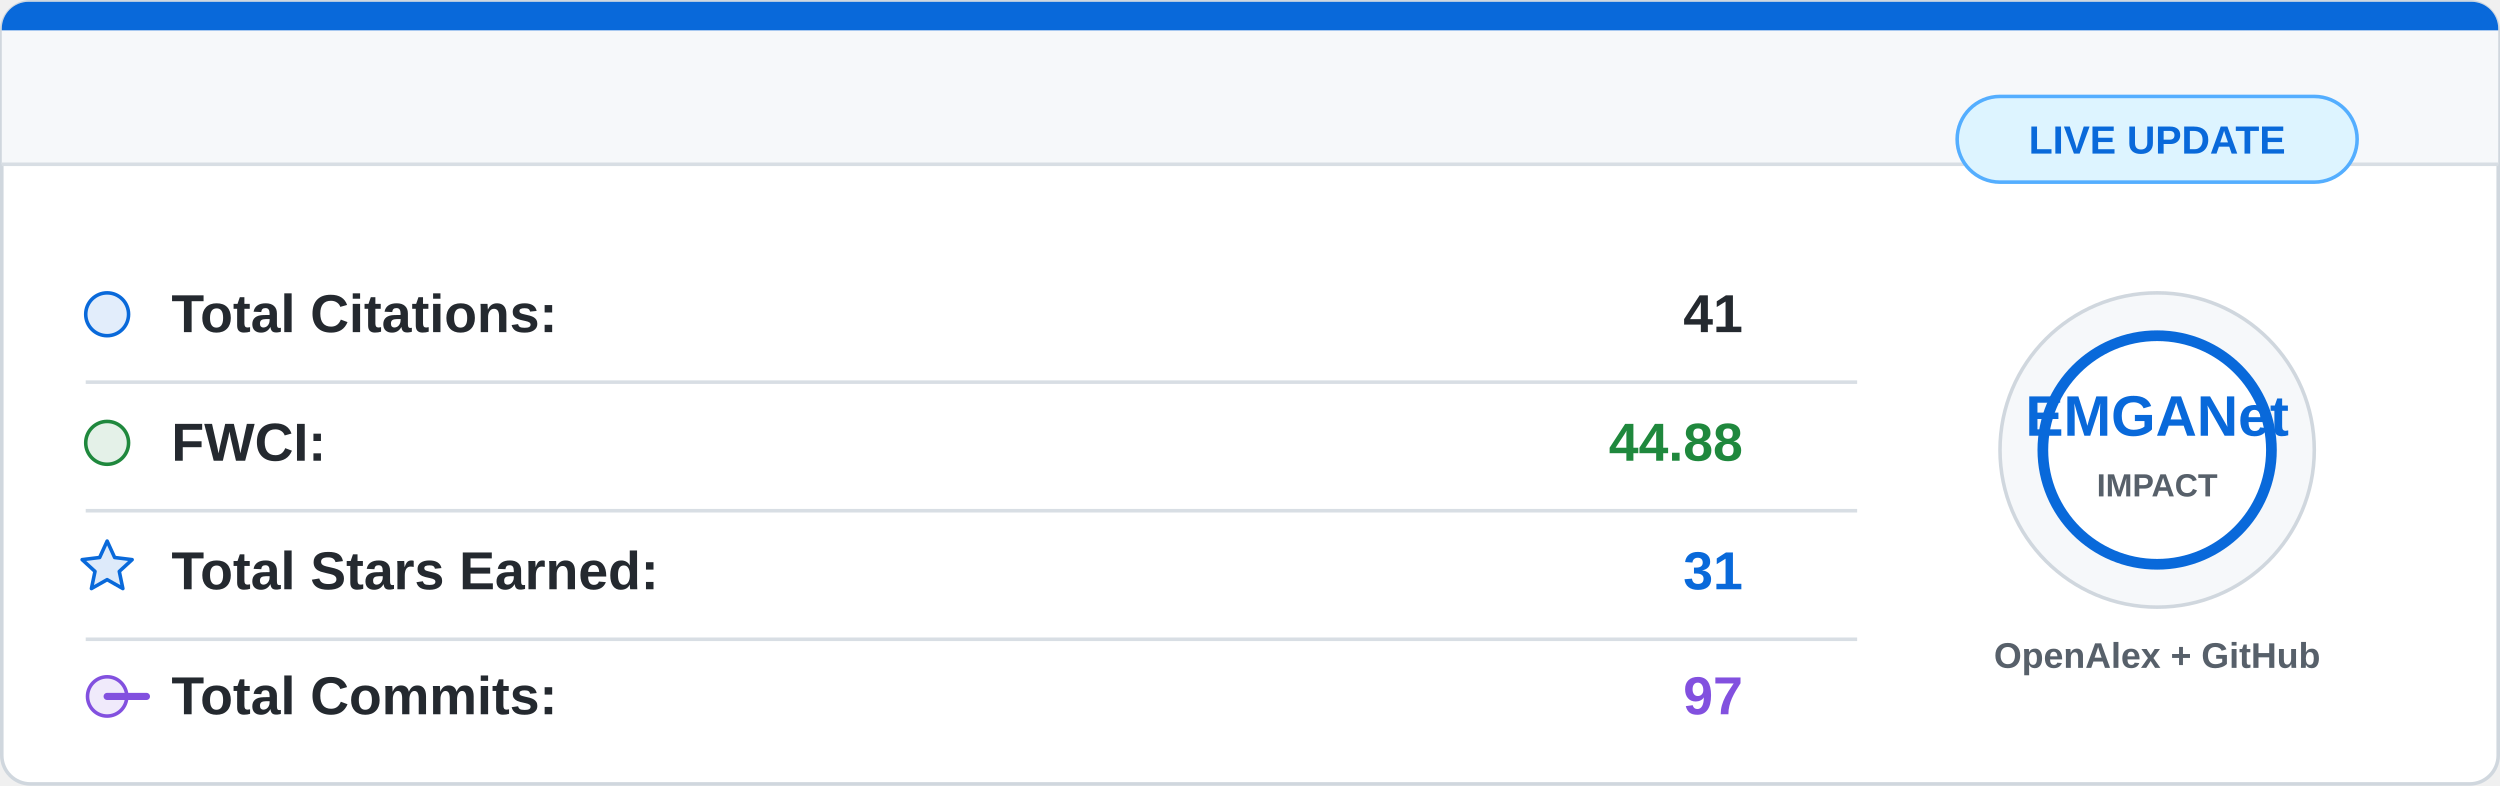
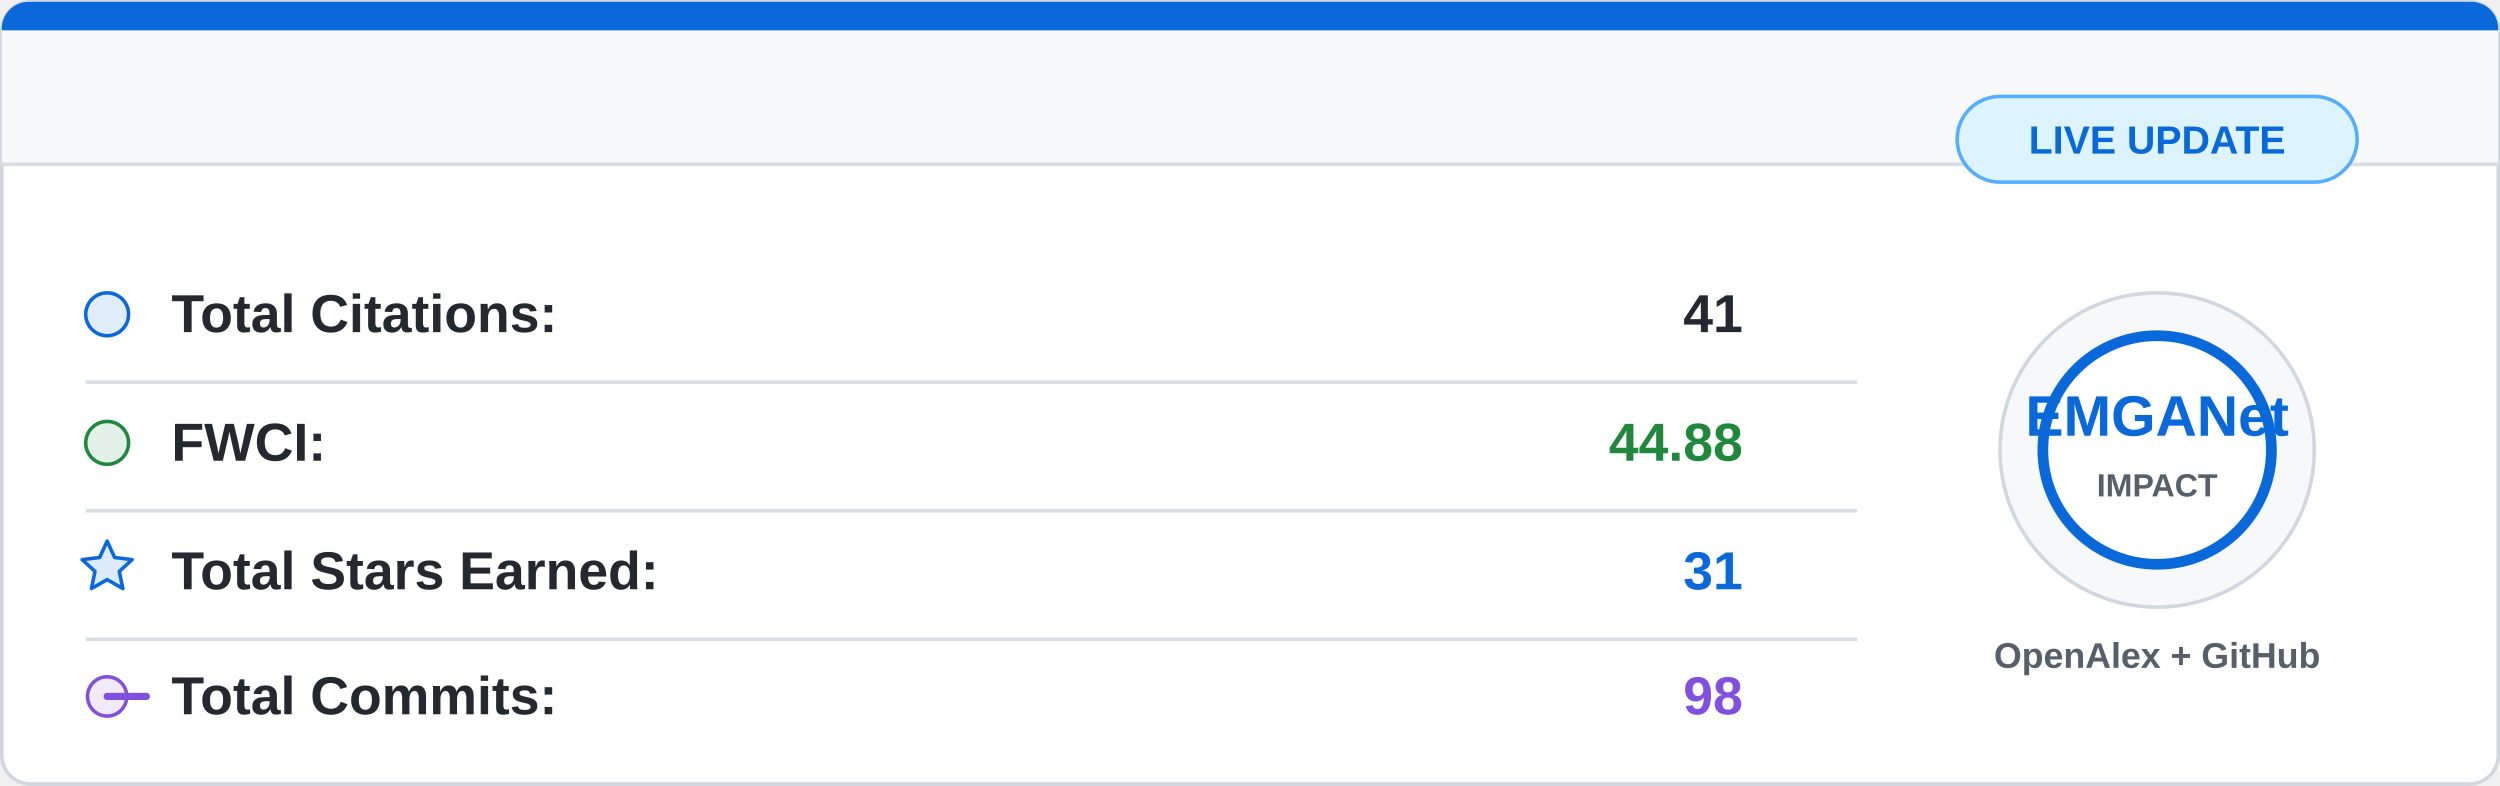
<svg xmlns="http://www.w3.org/2000/svg" width="700" height="220" viewBox="0 0 700 220">
  <rect x="0.5" y="0.5" width="699" height="219" rx="8" fill="#ffffff" stroke="#d0d7de" />
  <path d="M8 0.5 H692 A7.5 7.5 0 0 1 699.5 8 V46 H0.5 V8 A7.5 7.5 0 0 1 8 0.5 Z" fill="#f6f8fa" />
  <path d="M8 0.5 H692 A7.5 7.5 0 0 1 699.5 8 V8.5 H0.5 V8 A7.5 7.5 0 0 1 8 0.5 Z" fill="#0969da" />
  <line x1="0.5" y1="46" x2="699.5" y2="46" stroke="#d8dee4" />
  <g font-family="Segoe UI, Arial, sans-serif" font-size="15">
    <circle cx="30" cy="88" r="6" fill="#0969da" fill-opacity="0.12" stroke="#0969da" />
    <text x="48" y="93" fill="#24292f" font-weight="600">Total Citations:</text>
    <text x="488" y="93" fill="#24292f" font-weight="700" text-anchor="end">41</text>
    <line x1="24" y1="107" x2="520" y2="107" stroke="#d8dee4" />
    <circle cx="30" cy="124" r="6" fill="#1f883d" fill-opacity="0.12" stroke="#1f883d" />
    <text x="48" y="129" fill="#24292f" font-weight="600">FWCI:</text>
    <text x="488" y="129" fill="#1f883d" font-weight="700" text-anchor="end">44.88</text>
    <line x1="24" y1="143" x2="520" y2="143" stroke="#d8dee4" />
    <path d="M30 151.5 L32.1 156.1 L37 156.7 L33.4 160 L34.4 164.8 L30 162.3 L25.6 164.8 L26.6 160 L23 156.7 L27.9 156.1 Z" fill="#0969da" fill-opacity="0.14" stroke="#0969da" stroke-linejoin="round" />
    <text x="48" y="165" fill="#24292f" font-weight="600">Total Stars Earned:</text>
    <text x="488" y="165" fill="#0969da" font-weight="700" text-anchor="end">31</text>
    <line x1="24" y1="179" x2="520" y2="179" stroke="#d8dee4" />
    <circle cx="30" cy="195" r="5.5" fill="#8250df" fill-opacity="0.12" stroke="#8250df" />
    <path d="M41 195 H30" stroke="#8250df" stroke-width="2" stroke-linecap="round" />
    <text x="48" y="200" fill="#24292f" font-weight="600">Total Commits:</text>
-     <text x="488" y="200" fill="#8250df" font-weight="700" text-anchor="end">97</text>
+     <text x="488" y="200" fill="#8250df" font-weight="700" text-anchor="end">98</text>
  </g>
  <circle cx="604" cy="126" r="44" fill="#f6f8fa" stroke="#d0d7de" />
  <circle cx="604" cy="126" r="32" fill="#ffffff" stroke="#0969da" stroke-width="3" />
  <text x="604" y="122" fill="#0969da" font-family="Segoe UI, Arial, sans-serif" font-size="16" font-weight="800" text-anchor="middle">
    EMGANet
  </text>
  <text x="604" y="139" fill="#57606a" font-family="Segoe UI, Arial, sans-serif" font-size="9" font-weight="700" text-anchor="middle">
    IMPACT
  </text>
  <text x="604" y="187" fill="#57606a" font-family="Segoe UI, Arial, sans-serif" font-size="10" font-weight="600" text-anchor="middle">
    OpenAlex + GitHub
  </text>
  <rect x="548" y="27" width="112" height="24" rx="12" fill="#ddf4ff" stroke="#54aeff" />
  <text x="604" y="43" fill="#0969da" font-family="Segoe UI, Arial, sans-serif" font-size="11" font-weight="700" text-anchor="middle">
    LIVE UPDATE
  </text>
</svg>
